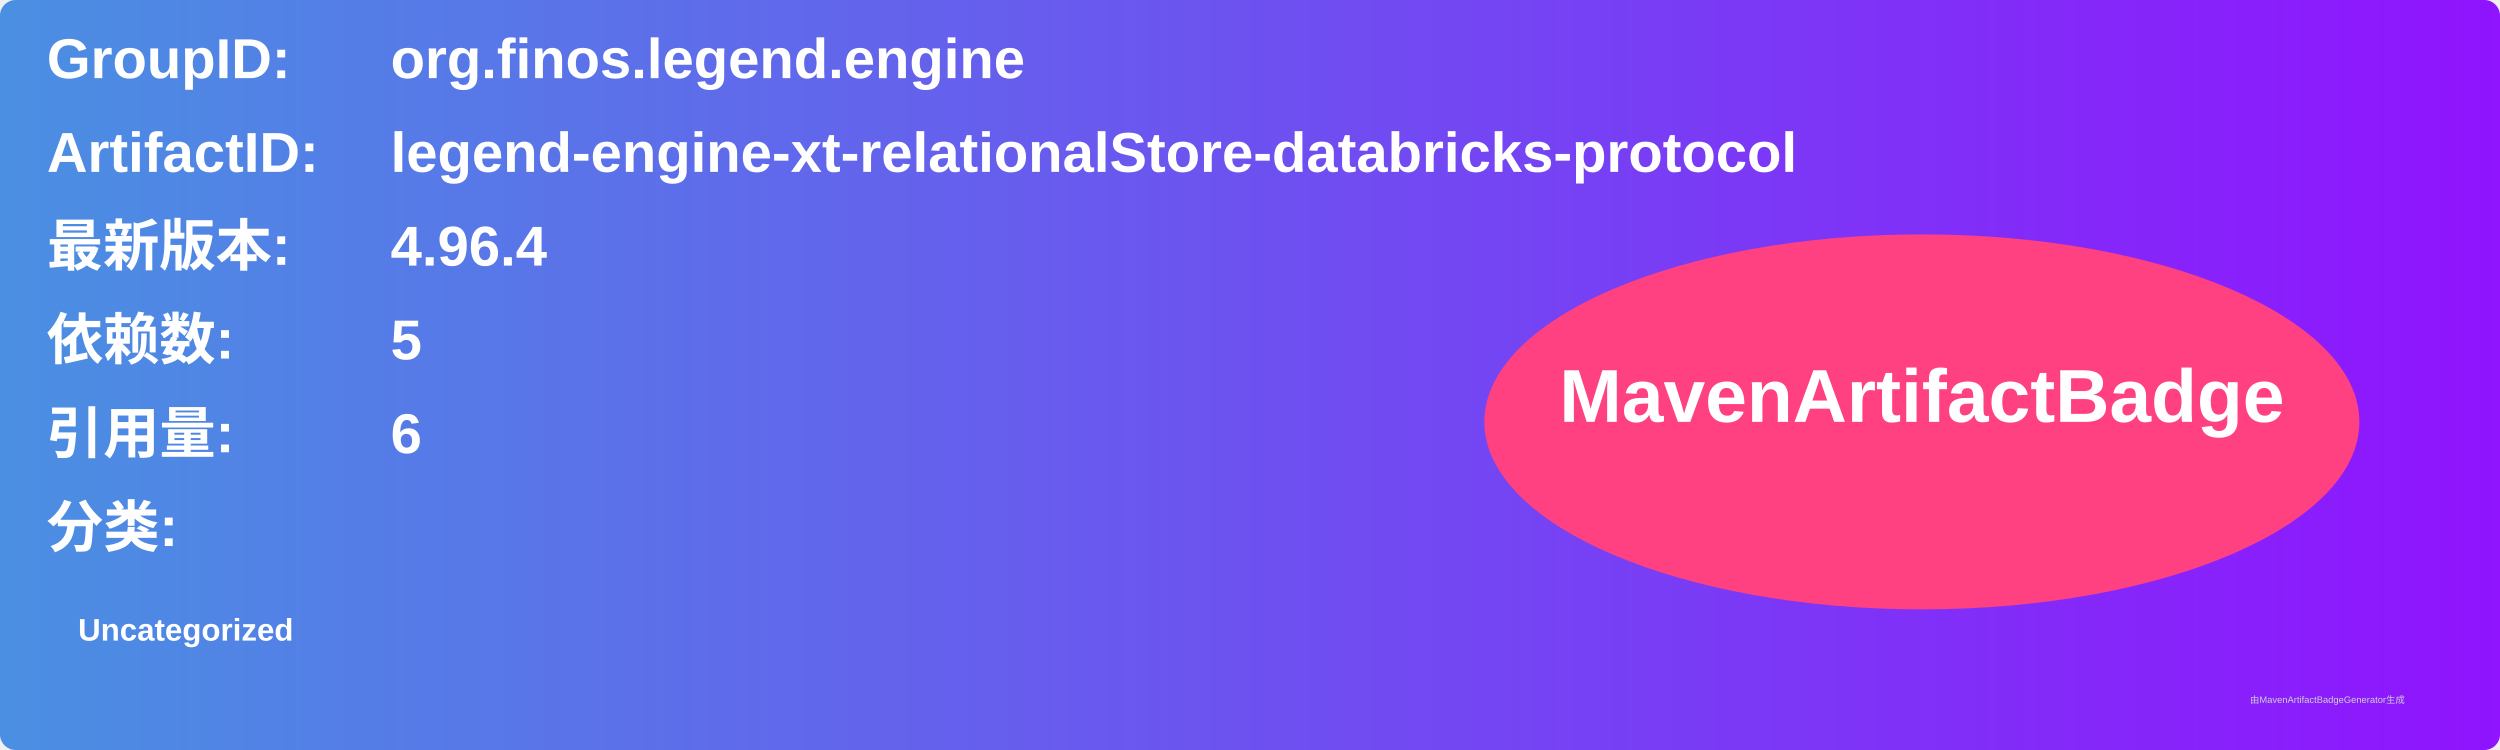
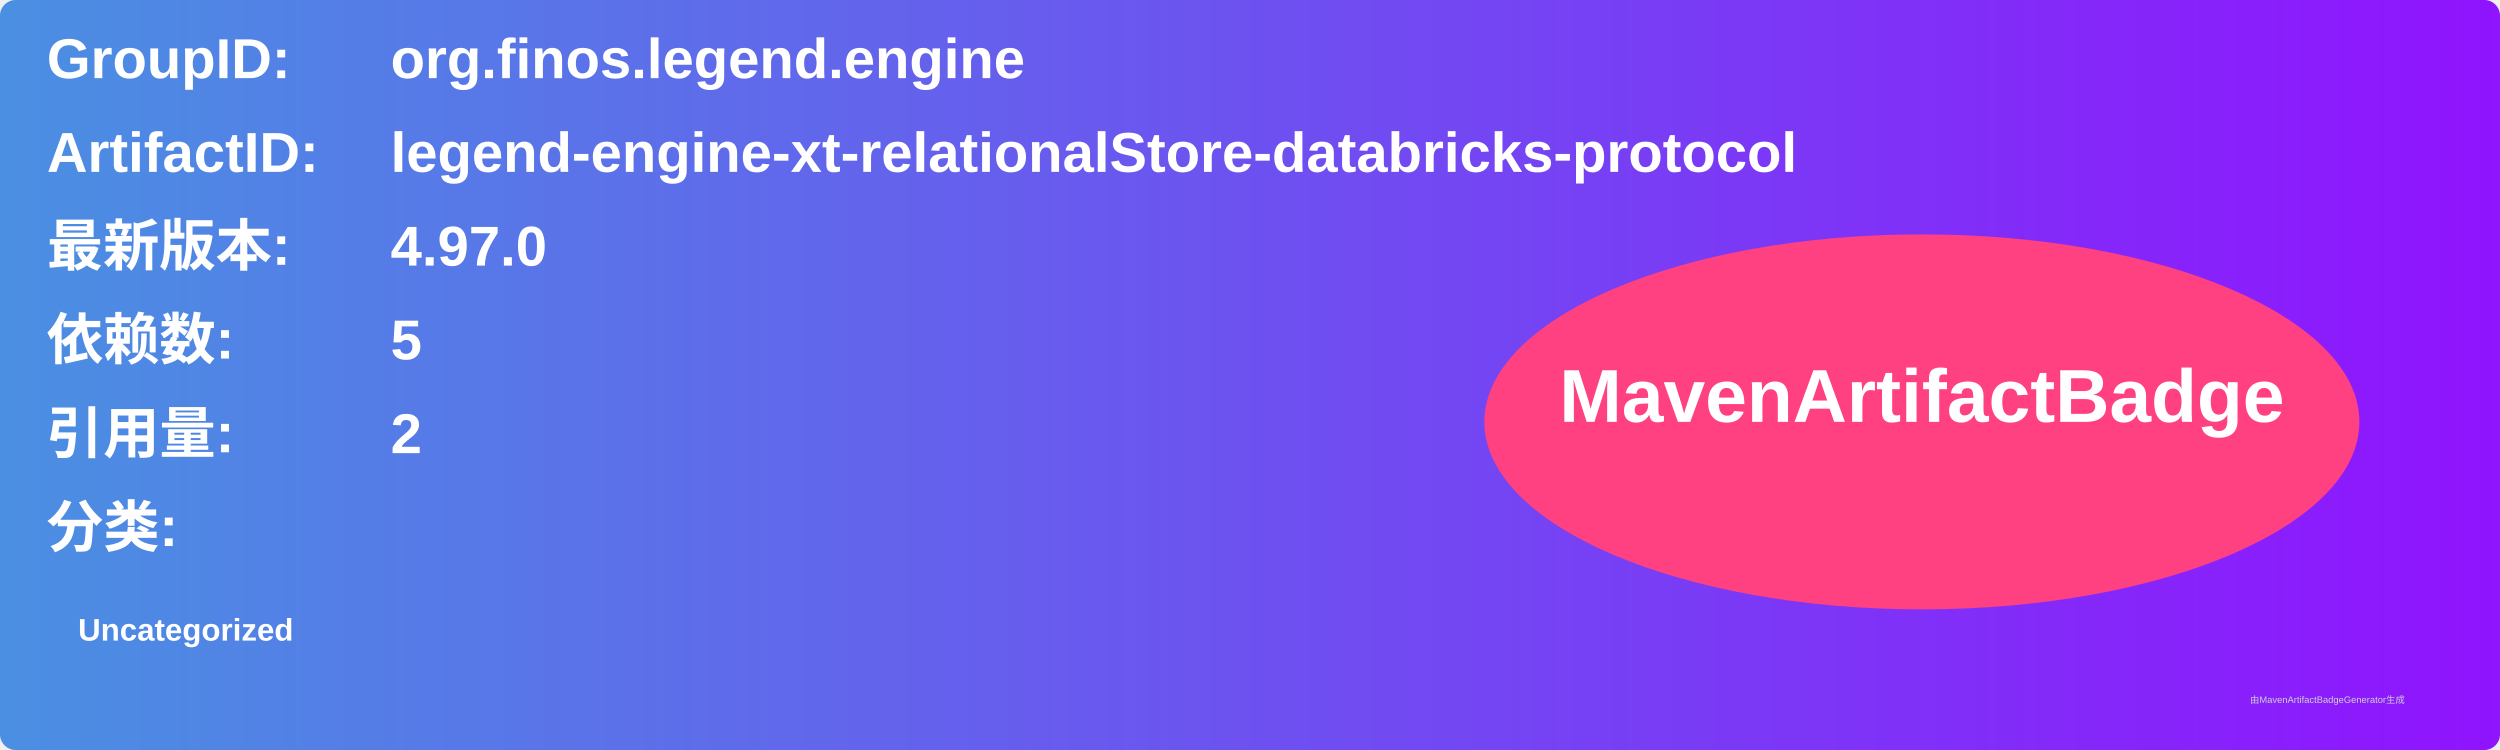
<svg xmlns="http://www.w3.org/2000/svg" width="800" height="240" viewBox="0 0 800 240">
  <linearGradient id="grad" x1="0%" y1="0%" x2="100%" y2="0%">
    <stop offset="0%" stop-color="#4a90e2" />
    <stop offset="100%" stop-color="#9013fe" />
  </linearGradient>
  <rect width="100%" height="100%" rx="5" ry="5" fill="url(#grad)" />
  <g transform="translate(15, 15)">
    <text x="0" y="10" font-family="Arial" font-size="18" fill="white" font-weight="bold" width="260">GroupID:</text>
    <text x="110" y="10" font-family="Arial" font-size="18" fill="white" font-weight="bold" width="460">org.finos.legend.engine</text>
    <text x="0" y="40" font-family="Arial" font-size="18" fill="white" font-weight="bold" width="260">ArtifactID:</text>
    <text x="110" y="40" font-family="Arial" font-size="18" fill="white" font-weight="bold" width="460">legend-engine-xt-relationalStore-databricks-protocol</text>
    <text x="0" y="70" font-family="Arial" font-size="18" fill="white" font-weight="bold">最新版本:</text>
    <text x="110" y="70" font-family="Arial" font-size="18" fill="white" font-weight="bold">
-       <tspan font-weight="bold">4.96.4</tspan>
+       <tspan font-weight="bold">4.97.0</tspan>
    </text>
    <text x="0" y="100" font-family="Arial" font-size="18" fill="white" font-weight="bold">依赖数: </text>
    <text x="110" y="100" font-family="Arial" font-size="18" fill="white">
      <tspan font-weight="bold">5</tspan>
    </text>
    <text x="0" y="130" font-family="Arial" font-size="18" fill="white" font-weight="bold">引用量: </text>
    <text x="110" y="130" font-family="Arial" font-size="18" fill="white">
-       <tspan font-weight="bold">6</tspan>
+       <tspan font-weight="bold">2</tspan>
    </text>
    <text x="0" y="160" font-family="Arial" font-size="18" fill="white" font-weight="bold">分类:</text>
    <text x="10" y="190" font-family="Arial" font-size="10" fill="white">
      <tspan font-weight="bold">Uncategorized</tspan>
    </text>
    <ellipse cx="600" cy="120" rx="140" ry="60" fill="#ff4081" />
    <text x="600" y="120" text-anchor="middle" font-family="Arial" font-size="24" fill="white" font-weight="bold">MavenArtifactBadge</text>
  </g>
  <text x="720" y="225" font-family="Arial" font-size="3" fill="#d0d0d0">由MavenArtifactBadgeGenerator生成</text>
</svg>
